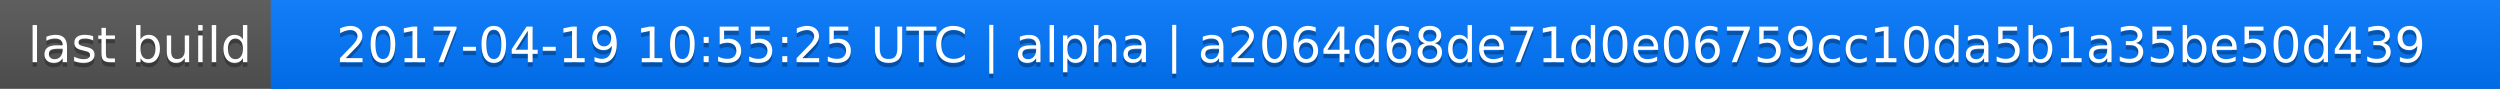
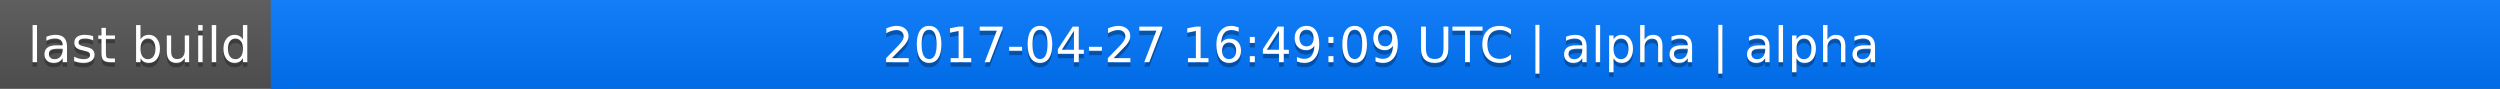
<svg xmlns="http://www.w3.org/2000/svg" width="563" height="20">
  <linearGradient id="a" x2="0" y2="100%">
    <stop offset="0" stop-color="#bbb" stop-opacity=".1" />
    <stop offset="1" stop-opacity=".1" />
  </linearGradient>
  <rect rx="0" width="563" height="20" fill="#555" />
  <rect rx="0" x="61" width="502" height="20" fill="#07f" />
  <path fill="#07f" d="M61 0h4v20h-4z" />
  <rect rx="0" width="563" height="20" fill="url(#a)" />
  <g fill="#fff" text-anchor="middle" font-family="DejaVu Sans,Verdana,Geneva,sans-serif" font-size="11">
    <text x="31.5" y="15" fill="#010101" fill-opacity=".3">last build</text>
    <text x="31.5" y="14">last build</text>
-     <text x="311" y="15" fill="#010101" fill-opacity=".3">2017-04-19 10:55:25 UTC | alpha | a2064d68de71d0e06759cc10da5b1a35be50d439</text>
-     <text x="311" y="14">2017-04-19 10:55:25 UTC | alpha | a2064d68de71d0e06759cc10da5b1a35be50d439</text>
+     <text x="311" y="15" fill="#010101" fill-opacity=".3">2017-04-27 16:49:09 UTC | alpha | alpha</text>
+     <text x="311" y="14">2017-04-27 16:49:09 UTC | alpha | alpha</text>
  </g>
</svg>
